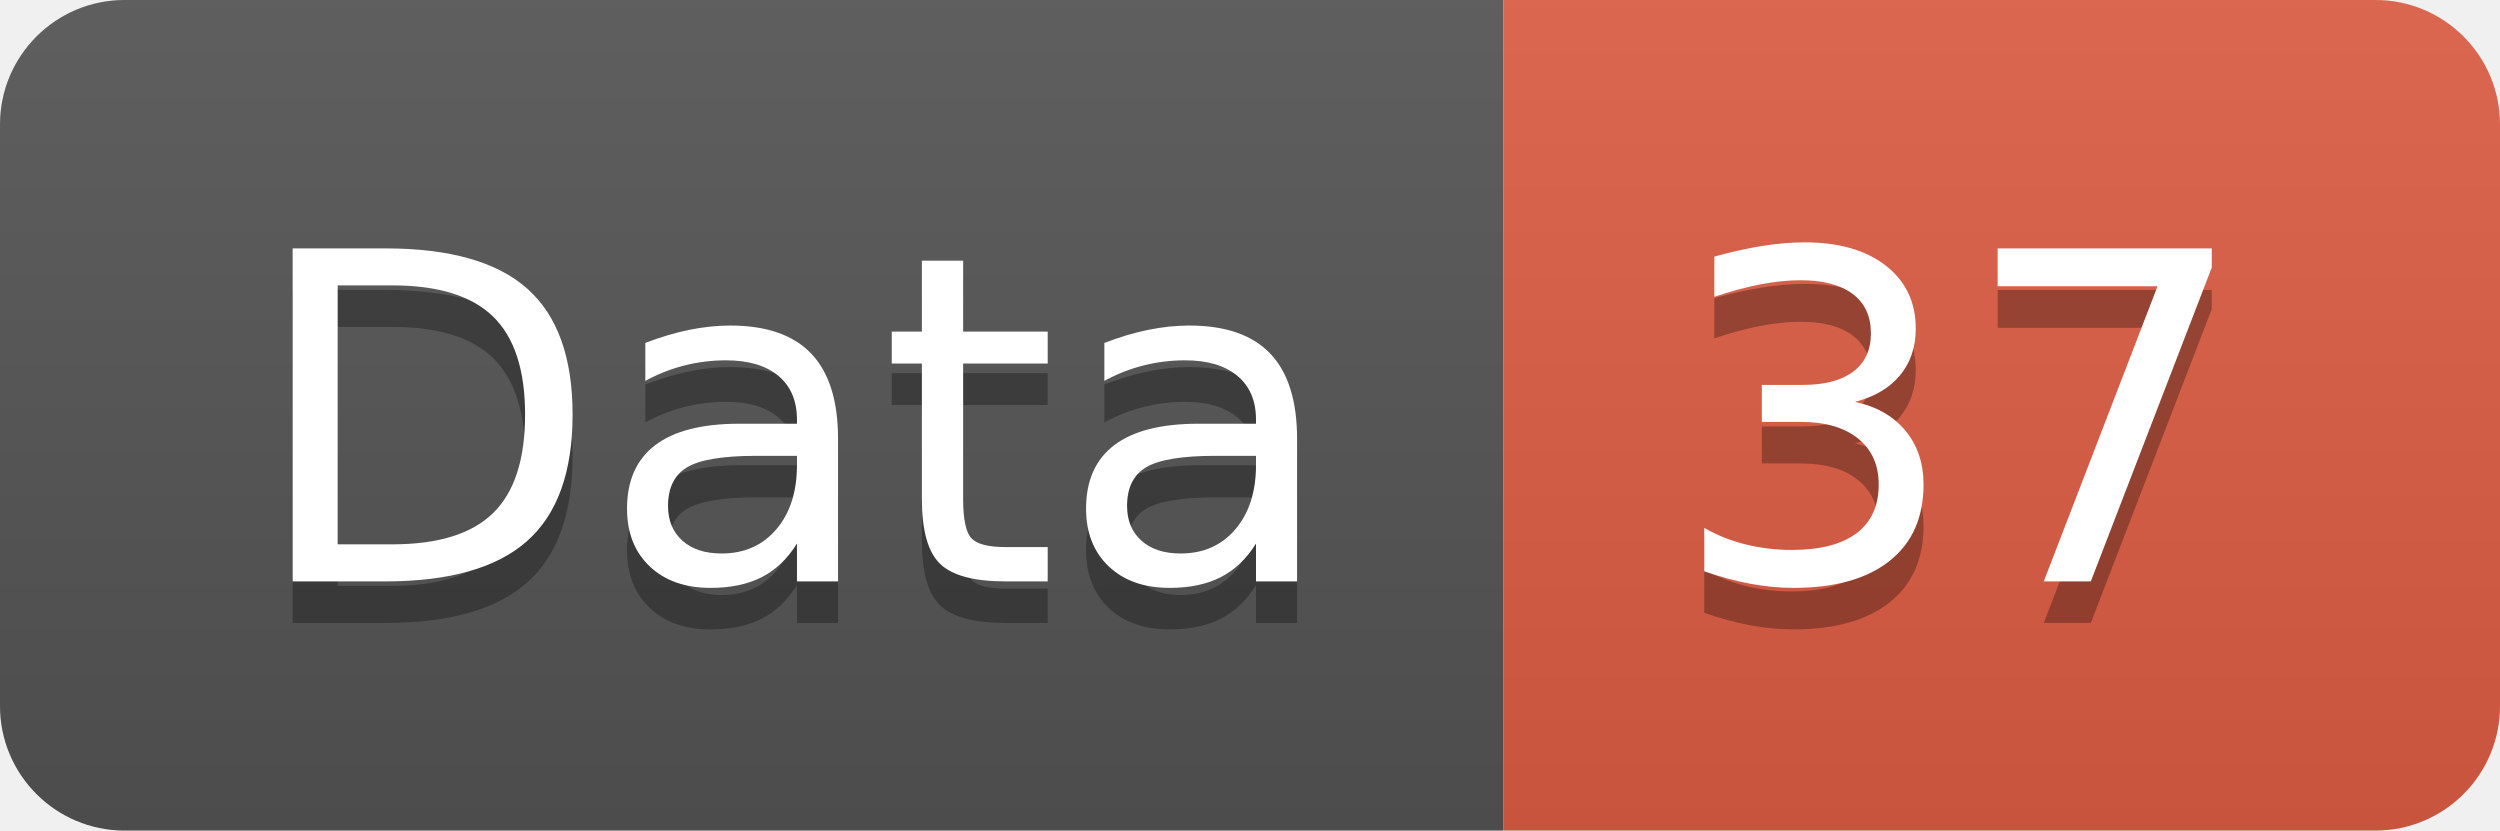
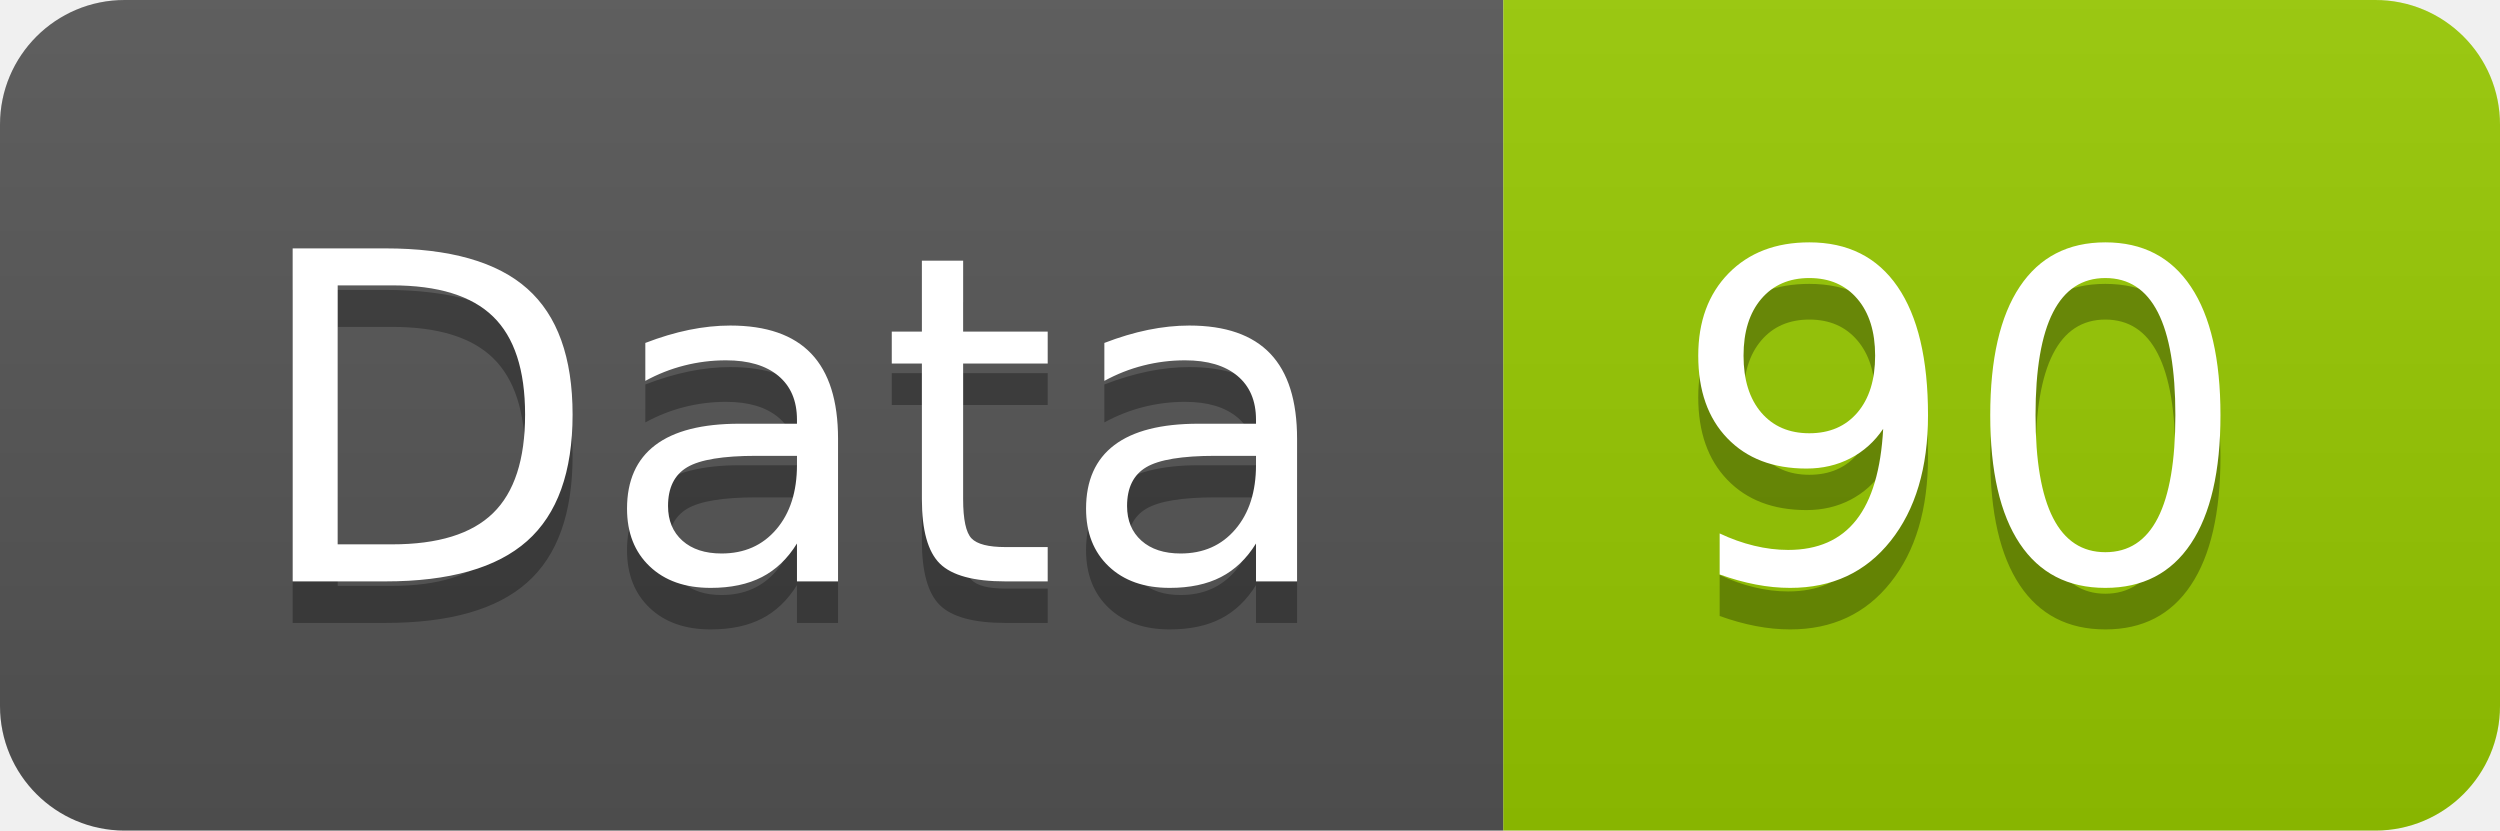
<svg xmlns="http://www.w3.org/2000/svg" width="60.2" height="20">
  <linearGradient id="smooth" x2="0" y2="100%">
    <stop offset="0" stop-color="#bbb" stop-opacity=".1" />
    <stop offset="1" stop-opacity=".1" />
  </linearGradient>
  <clipPath id="round">
    <rect width="60.2" height="20" rx="3" fill="#fff" />
  </clipPath>
  <g clip-path="url(#round)">
    <rect width="36.2" height="20" fill="#555" />
-     <rect x="36.2" width="24.0" height="20" fill="#e05d44" />
+     <rect x="36.2" width="24.0" height="20" fill="#97CA00" />
    <rect width="60.2" height="20" fill="url(#smooth)" />
  </g>
  <g fill="#fff" text-anchor="middle" font-family="DejaVu Sans,Verdana,Geneva,sans-serif" font-size="110">
    <text x="191.0" y="150" fill="#010101" fill-opacity=".3" transform="scale(0.1)" textLength="262.0" lengthAdjust="spacing">Data</text>
    <text x="191.0" y="140" transform="scale(0.1)" textLength="262.0" lengthAdjust="spacing">Data</text>
-     <text x="472.0" y="150" fill="#010101" fill-opacity=".3" transform="scale(0.1)" textLength="140.0" lengthAdjust="spacing">37</text>
-     <text x="472.0" y="140" transform="scale(0.1)" textLength="140.0" lengthAdjust="spacing">37</text>
+     <text x="472.0" y="150" fill="#010101" fill-opacity=".3" transform="scale(0.1)" textLength="140.0" lengthAdjust="spacing">90</text>
+     <text x="472.0" y="140" transform="scale(0.1)" textLength="140.0" lengthAdjust="spacing">90</text>
  </g>
</svg>
